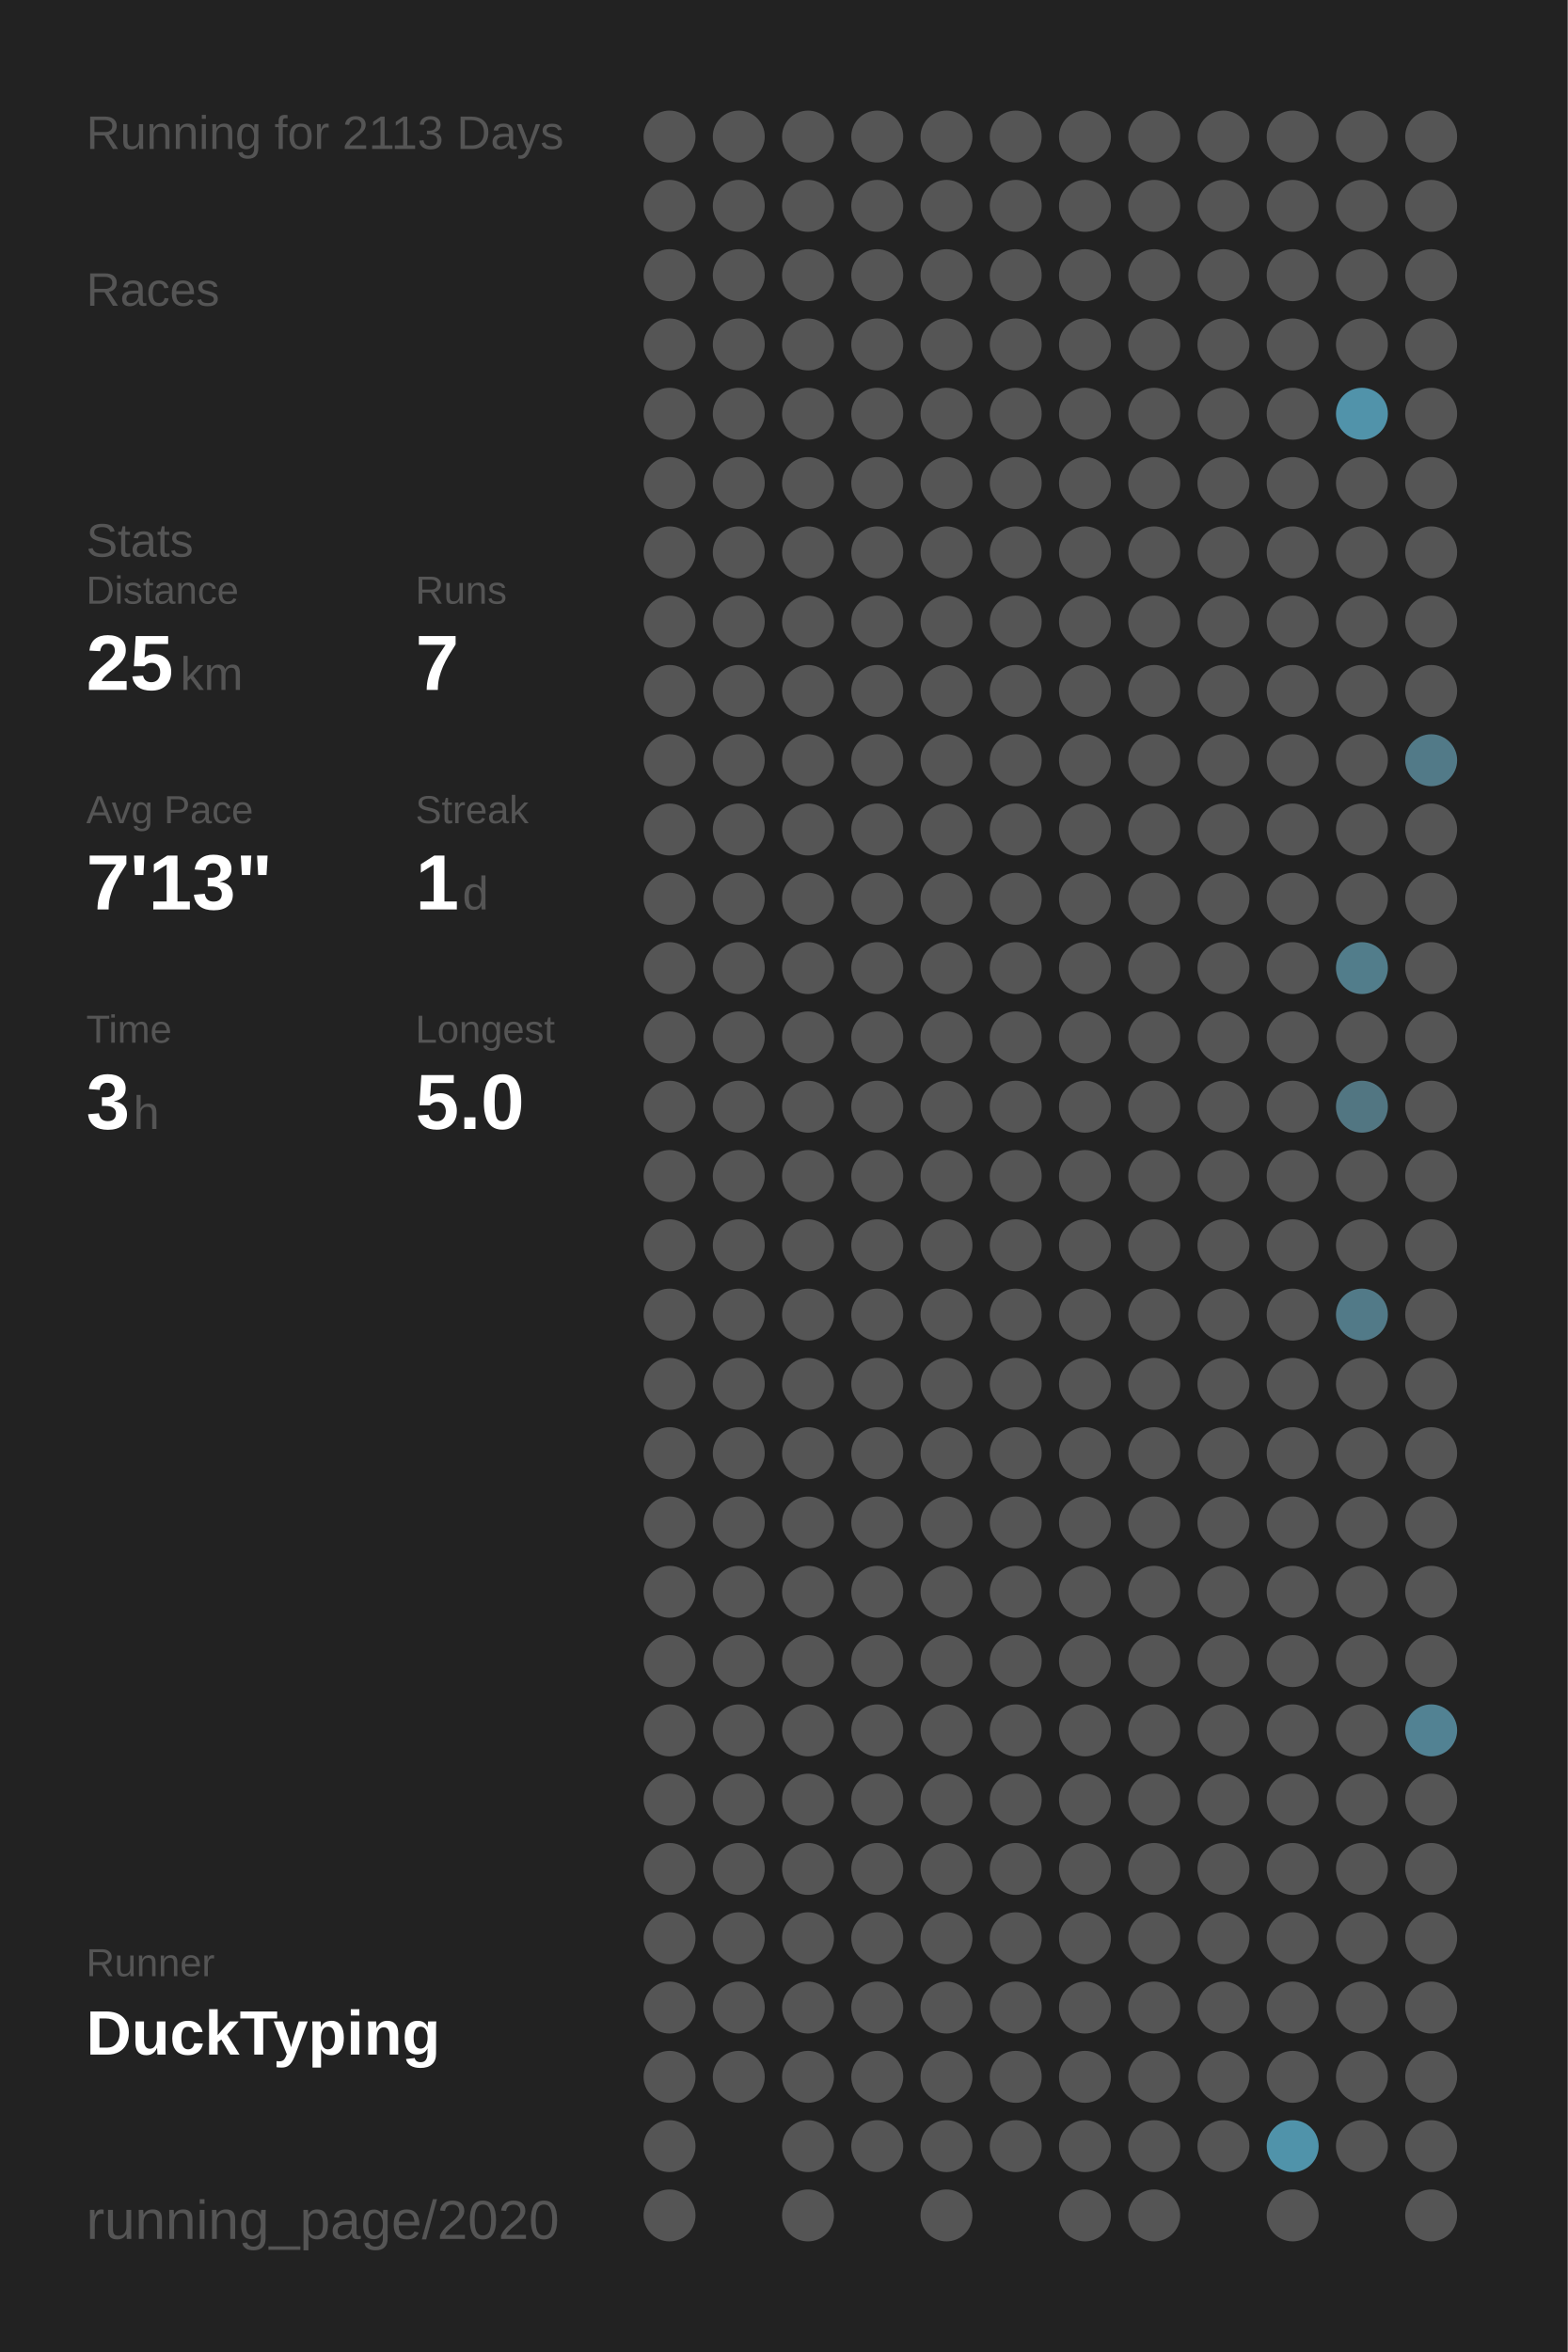
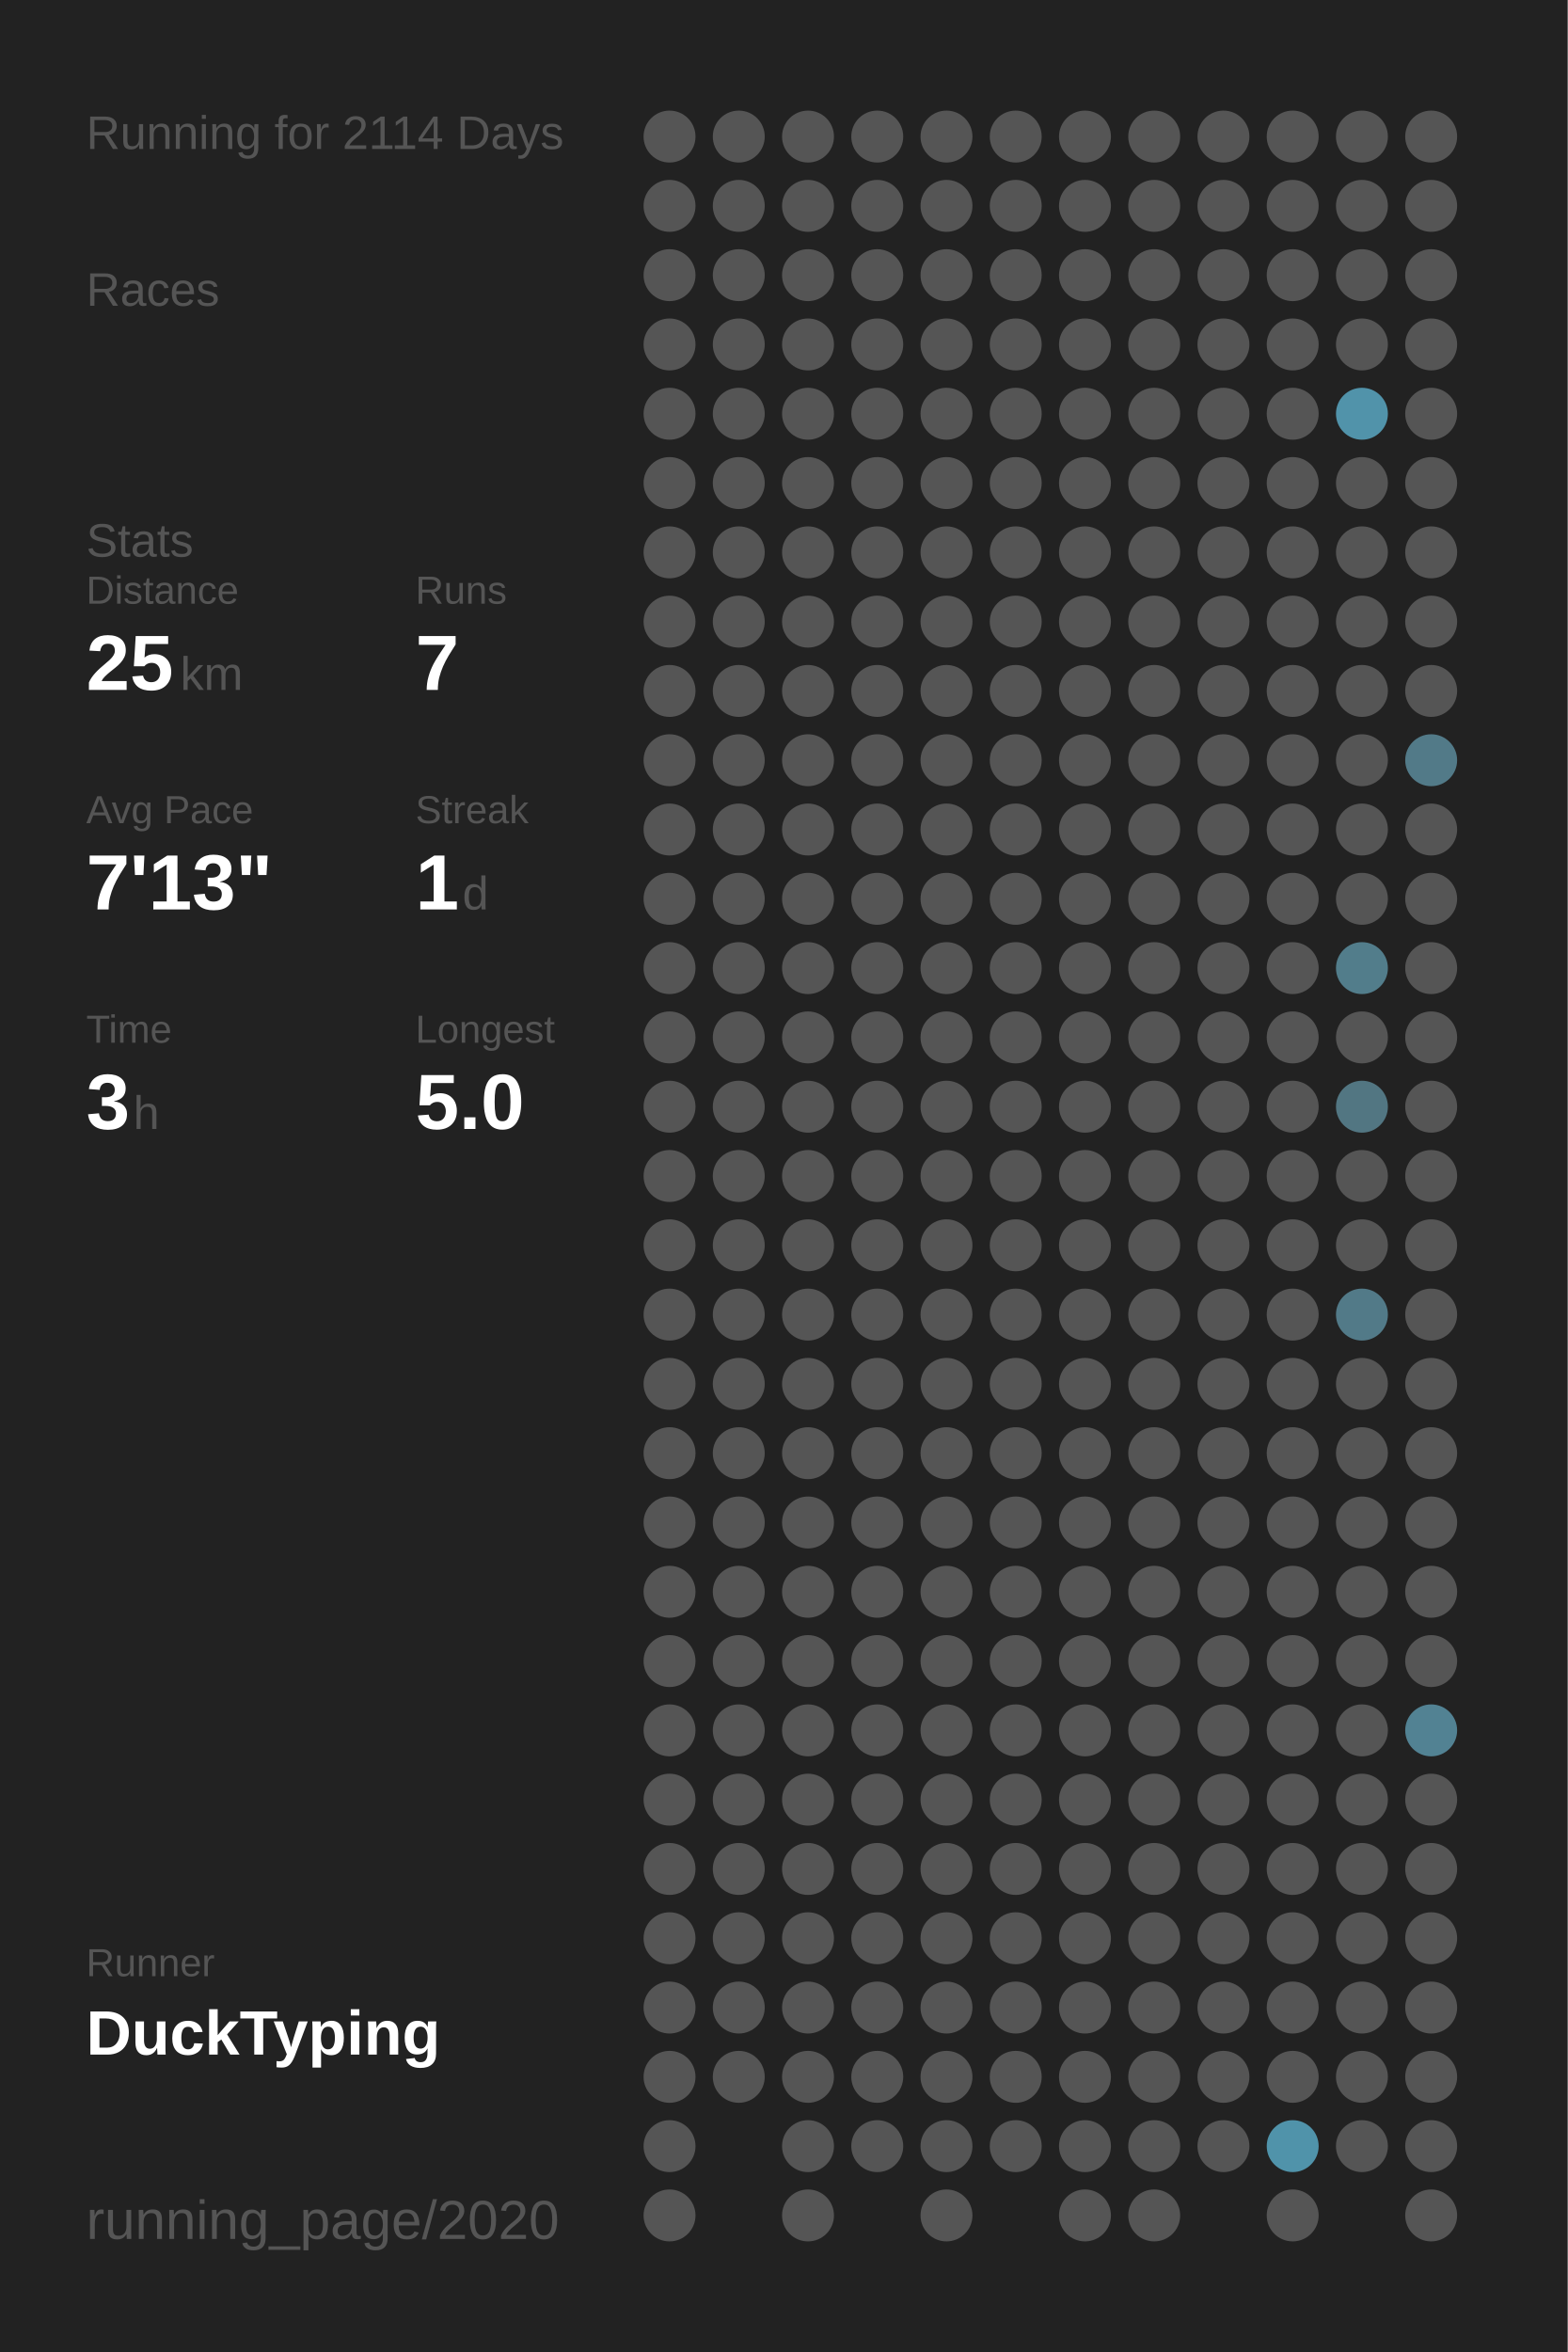
<svg xmlns="http://www.w3.org/2000/svg" baseProfile="full" height="300mm" version="1.1" viewBox="0,0,200,300" width="200mm">
  <defs />
  <rect fill="#222222" height="300" width="200" x="0" y="0" />
-   <text fill="#555555" style="font-size:6px; font-family:Arial;" x="11" y="19">Running for 2113 Days</text>
+   <text fill="#555555" style="font-size:6px; font-family:Arial;" x="11" y="19">Running for 2114 Days</text>
  <text fill="#555555" style="font-size:6px; font-family:Arial;" x="11" y="39">Races</text>
  <text fill="#555555" style="font-size:6px; font-family:Arial;" x="11" y="71">Stats</text>
  <text fill="#555555" style="font-size:5px; font-family:Arial;" x="11" y="77">Distance</text>
  <text fill="#FFFFFF" style="font-size:10px; font-family:Arial; font-weight:bold;" x="11" y="88">25</text>
  <text fill="#555555" style="font-size:6px; font-family:Arial;" x="23" y="88">km</text>
  <text fill="#555555" style="font-size:5px; font-family:Arial;" x="53" y="77">Runs</text>
  <text fill="#FFFFFF" style="font-size:10px; font-family:Arial; font-weight:bold;" x="53" y="88">7</text>
  <text fill="#555555" style="font-size:5px; font-family:Arial;" x="11" y="105">Avg Pace</text>
  <text fill="#FFFFFF" style="font-size:10px; font-family:Arial; font-weight:bold;" x="11" y="116">7'13"</text>
  <text fill="#555555" style="font-size:5px; font-family:Arial;" x="53" y="105">Streak</text>
  <text fill="#FFFFFF" style="font-size:10px; font-family:Arial; font-weight:bold;" x="53" y="116">1</text>
  <text fill="#555555" style="font-size:6px; font-family:Arial;" x="59" y="116">d</text>
  <text fill="#555555" style="font-size:5px; font-family:Arial;" x="11" y="133">Time</text>
  <text fill="#FFFFFF" style="font-size:10px; font-family:Arial; font-weight:bold;" x="11" y="144">3</text>
  <text fill="#555555" style="font-size:6px; font-family:Arial;" x="17" y="144">h</text>
  <text fill="#555555" style="font-size:5px; font-family:Arial;" x="53" y="133">Longest</text>
  <text fill="#FFFFFF" style="font-size:10px; font-family:Arial; font-weight:bold;" x="53" y="144">5.0</text>
  <text fill="#555555" style="font-size:5px; font-family:Arial;" x="11" y="252.065">Runner</text>
  <text fill="#FFFFFF" style="font-size:8px; font-family:Arial; font-weight:bold;" x="11" y="262.065">DuckTyping</text>
  <text fill="#555555" style="font-size:7px; font-family:Arial;" x="11" y="285.581">running_page/2020</text>
  <circle cx="85.417" cy="17.419" fill="#555555" r="3.312" />
  <circle cx="85.417" cy="26.258" fill="#555555" r="3.312" />
  <circle cx="85.417" cy="35.097" fill="#555555" r="3.312" />
  <circle cx="85.417" cy="43.935" fill="#555555" r="3.312" />
  <circle cx="85.417" cy="52.774" fill="#555555" r="3.312" />
  <circle cx="85.417" cy="61.613" fill="#555555" r="3.312" />
  <circle cx="85.417" cy="70.452" fill="#555555" r="3.312" />
  <circle cx="85.417" cy="79.29" fill="#555555" r="3.312" />
  <circle cx="85.417" cy="88.129" fill="#555555" r="3.312" />
  <circle cx="85.417" cy="96.968" fill="#555555" r="3.312" />
  <circle cx="85.417" cy="105.806" fill="#555555" r="3.312" />
  <circle cx="85.417" cy="114.645" fill="#555555" r="3.312" />
  <circle cx="85.417" cy="123.484" fill="#555555" r="3.312" />
  <circle cx="85.417" cy="132.323" fill="#555555" r="3.312" />
  <circle cx="85.417" cy="141.161" fill="#555555" r="3.312" />
  <circle cx="85.417" cy="150" fill="#555555" r="3.312" />
  <circle cx="85.417" cy="158.839" fill="#555555" r="3.312" />
  <circle cx="85.417" cy="167.677" fill="#555555" r="3.312" />
  <circle cx="85.417" cy="176.516" fill="#555555" r="3.312" />
  <circle cx="85.417" cy="185.355" fill="#555555" r="3.312" />
  <circle cx="85.417" cy="194.194" fill="#555555" r="3.312" />
  <circle cx="85.417" cy="203.032" fill="#555555" r="3.312" />
  <circle cx="85.417" cy="211.871" fill="#555555" r="3.312" />
  <circle cx="85.417" cy="220.71" fill="#555555" r="3.312" />
  <circle cx="85.417" cy="229.548" fill="#555555" r="3.312" />
  <circle cx="85.417" cy="238.387" fill="#555555" r="3.312" />
  <circle cx="85.417" cy="247.226" fill="#555555" r="3.312" />
  <circle cx="85.417" cy="256.065" fill="#555555" r="3.312" />
  <circle cx="85.417" cy="264.903" fill="#555555" r="3.312" />
  <circle cx="85.417" cy="273.742" fill="#555555" r="3.312" />
  <circle cx="85.417" cy="282.581" fill="#555555" r="3.312" />
  <circle cx="94.25" cy="17.419" fill="#555555" r="3.312" />
  <circle cx="94.25" cy="26.258" fill="#555555" r="3.312" />
  <circle cx="94.25" cy="35.097" fill="#555555" r="3.312" />
  <circle cx="94.25" cy="43.935" fill="#555555" r="3.312" />
  <circle cx="94.25" cy="52.774" fill="#555555" r="3.312" />
  <circle cx="94.25" cy="61.613" fill="#555555" r="3.312" />
  <circle cx="94.25" cy="70.452" fill="#555555" r="3.312" />
  <circle cx="94.25" cy="79.29" fill="#555555" r="3.312" />
  <circle cx="94.25" cy="88.129" fill="#555555" r="3.312" />
  <circle cx="94.25" cy="96.968" fill="#555555" r="3.312" />
  <circle cx="94.25" cy="105.806" fill="#555555" r="3.312" />
  <circle cx="94.25" cy="114.645" fill="#555555" r="3.312" />
  <circle cx="94.25" cy="123.484" fill="#555555" r="3.312" />
  <circle cx="94.25" cy="132.323" fill="#555555" r="3.312" />
  <circle cx="94.25" cy="141.161" fill="#555555" r="3.312" />
  <circle cx="94.25" cy="150" fill="#555555" r="3.312" />
  <circle cx="94.25" cy="158.839" fill="#555555" r="3.312" />
  <circle cx="94.25" cy="167.677" fill="#555555" r="3.312" />
  <circle cx="94.25" cy="176.516" fill="#555555" r="3.312" />
  <circle cx="94.25" cy="185.355" fill="#555555" r="3.312" />
  <circle cx="94.25" cy="194.194" fill="#555555" r="3.312" />
  <circle cx="94.25" cy="203.032" fill="#555555" r="3.312" />
  <circle cx="94.25" cy="211.871" fill="#555555" r="3.312" />
  <circle cx="94.25" cy="220.71" fill="#555555" r="3.312" />
  <circle cx="94.25" cy="229.548" fill="#555555" r="3.312" />
  <circle cx="94.25" cy="238.387" fill="#555555" r="3.312" />
  <circle cx="94.25" cy="247.226" fill="#555555" r="3.312" />
  <circle cx="94.25" cy="256.065" fill="#555555" r="3.312" />
  <circle cx="94.25" cy="264.903" fill="#555555" r="3.312" />
  <circle cx="103.083" cy="17.419" fill="#555555" r="3.312" />
  <circle cx="103.083" cy="26.258" fill="#555555" r="3.312" />
  <circle cx="103.083" cy="35.097" fill="#555555" r="3.312" />
  <circle cx="103.083" cy="43.935" fill="#555555" r="3.312" />
  <circle cx="103.083" cy="52.774" fill="#555555" r="3.312" />
  <circle cx="103.083" cy="61.613" fill="#555555" r="3.312" />
  <circle cx="103.083" cy="70.452" fill="#555555" r="3.312" />
  <circle cx="103.083" cy="79.29" fill="#555555" r="3.312" />
  <circle cx="103.083" cy="88.129" fill="#555555" r="3.312" />
  <circle cx="103.083" cy="96.968" fill="#555555" r="3.312" />
  <circle cx="103.083" cy="105.806" fill="#555555" r="3.312" />
  <circle cx="103.083" cy="114.645" fill="#555555" r="3.312" />
  <circle cx="103.083" cy="123.484" fill="#555555" r="3.312" />
  <circle cx="103.083" cy="132.323" fill="#555555" r="3.312" />
  <circle cx="103.083" cy="141.161" fill="#555555" r="3.312" />
  <circle cx="103.083" cy="150" fill="#555555" r="3.312" />
  <circle cx="103.083" cy="158.839" fill="#555555" r="3.312" />
  <circle cx="103.083" cy="167.677" fill="#555555" r="3.312" />
  <circle cx="103.083" cy="176.516" fill="#555555" r="3.312" />
  <circle cx="103.083" cy="185.355" fill="#555555" r="3.312" />
  <circle cx="103.083" cy="194.194" fill="#555555" r="3.312" />
  <circle cx="103.083" cy="203.032" fill="#555555" r="3.312" />
  <circle cx="103.083" cy="211.871" fill="#555555" r="3.312" />
  <circle cx="103.083" cy="220.71" fill="#555555" r="3.312" />
  <circle cx="103.083" cy="229.548" fill="#555555" r="3.312" />
  <circle cx="103.083" cy="238.387" fill="#555555" r="3.312" />
  <circle cx="103.083" cy="247.226" fill="#555555" r="3.312" />
  <circle cx="103.083" cy="256.065" fill="#555555" r="3.312" />
  <circle cx="103.083" cy="264.903" fill="#555555" r="3.312" />
  <circle cx="103.083" cy="273.742" fill="#555555" r="3.312" />
  <circle cx="103.083" cy="282.581" fill="#555555" r="3.312" />
  <circle cx="111.917" cy="17.419" fill="#555555" r="3.312" />
  <circle cx="111.917" cy="26.258" fill="#555555" r="3.312" />
  <circle cx="111.917" cy="35.097" fill="#555555" r="3.312" />
  <circle cx="111.917" cy="43.935" fill="#555555" r="3.312" />
  <circle cx="111.917" cy="52.774" fill="#555555" r="3.312" />
  <circle cx="111.917" cy="61.613" fill="#555555" r="3.312" />
  <circle cx="111.917" cy="70.452" fill="#555555" r="3.312" />
  <circle cx="111.917" cy="79.29" fill="#555555" r="3.312" />
  <circle cx="111.917" cy="88.129" fill="#555555" r="3.312" />
  <circle cx="111.917" cy="96.968" fill="#555555" r="3.312" />
  <circle cx="111.917" cy="105.806" fill="#555555" r="3.312" />
  <circle cx="111.917" cy="114.645" fill="#555555" r="3.312" />
  <circle cx="111.917" cy="123.484" fill="#555555" r="3.312" />
  <circle cx="111.917" cy="132.323" fill="#555555" r="3.312" />
  <circle cx="111.917" cy="141.161" fill="#555555" r="3.312" />
  <circle cx="111.917" cy="150" fill="#555555" r="3.312" />
  <circle cx="111.917" cy="158.839" fill="#555555" r="3.312" />
  <circle cx="111.917" cy="167.677" fill="#555555" r="3.312" />
  <circle cx="111.917" cy="176.516" fill="#555555" r="3.312" />
  <circle cx="111.917" cy="185.355" fill="#555555" r="3.312" />
  <circle cx="111.917" cy="194.194" fill="#555555" r="3.312" />
  <circle cx="111.917" cy="203.032" fill="#555555" r="3.312" />
  <circle cx="111.917" cy="211.871" fill="#555555" r="3.312" />
  <circle cx="111.917" cy="220.71" fill="#555555" r="3.312" />
  <circle cx="111.917" cy="229.548" fill="#555555" r="3.312" />
  <circle cx="111.917" cy="238.387" fill="#555555" r="3.312" />
  <circle cx="111.917" cy="247.226" fill="#555555" r="3.312" />
  <circle cx="111.917" cy="256.065" fill="#555555" r="3.312" />
  <circle cx="111.917" cy="264.903" fill="#555555" r="3.312" />
  <circle cx="111.917" cy="273.742" fill="#555555" r="3.312" />
  <circle cx="120.75" cy="17.419" fill="#555555" r="3.312" />
  <circle cx="120.75" cy="26.258" fill="#555555" r="3.312" />
  <circle cx="120.75" cy="35.097" fill="#555555" r="3.312" />
  <circle cx="120.75" cy="43.935" fill="#555555" r="3.312" />
  <circle cx="120.75" cy="52.774" fill="#555555" r="3.312" />
  <circle cx="120.75" cy="61.613" fill="#555555" r="3.312" />
  <circle cx="120.75" cy="70.452" fill="#555555" r="3.312" />
  <circle cx="120.75" cy="79.29" fill="#555555" r="3.312" />
  <circle cx="120.75" cy="88.129" fill="#555555" r="3.312" />
  <circle cx="120.75" cy="96.968" fill="#555555" r="3.312" />
  <circle cx="120.75" cy="105.806" fill="#555555" r="3.312" />
  <circle cx="120.75" cy="114.645" fill="#555555" r="3.312" />
  <circle cx="120.75" cy="123.484" fill="#555555" r="3.312" />
  <circle cx="120.75" cy="132.323" fill="#555555" r="3.312" />
  <circle cx="120.75" cy="141.161" fill="#555555" r="3.312" />
  <circle cx="120.75" cy="150" fill="#555555" r="3.312" />
  <circle cx="120.75" cy="158.839" fill="#555555" r="3.312" />
  <circle cx="120.75" cy="167.677" fill="#555555" r="3.312" />
  <circle cx="120.75" cy="176.516" fill="#555555" r="3.312" />
  <circle cx="120.75" cy="185.355" fill="#555555" r="3.312" />
  <circle cx="120.75" cy="194.194" fill="#555555" r="3.312" />
  <circle cx="120.75" cy="203.032" fill="#555555" r="3.312" />
  <circle cx="120.75" cy="211.871" fill="#555555" r="3.312" />
  <circle cx="120.75" cy="220.71" fill="#555555" r="3.312" />
  <circle cx="120.75" cy="229.548" fill="#555555" r="3.312" />
  <circle cx="120.75" cy="238.387" fill="#555555" r="3.312" />
  <circle cx="120.75" cy="247.226" fill="#555555" r="3.312" />
  <circle cx="120.75" cy="256.065" fill="#555555" r="3.312" />
  <circle cx="120.75" cy="264.903" fill="#555555" r="3.312" />
  <circle cx="120.75" cy="273.742" fill="#555555" r="3.312" />
  <circle cx="120.75" cy="282.581" fill="#555555" r="3.312" />
  <circle cx="129.583" cy="17.419" fill="#555555" r="3.312" />
  <circle cx="129.583" cy="26.258" fill="#555555" r="3.312" />
  <circle cx="129.583" cy="35.097" fill="#555555" r="3.312" />
  <circle cx="129.583" cy="43.935" fill="#555555" r="3.312" />
  <circle cx="129.583" cy="52.774" fill="#555555" r="3.312" />
  <circle cx="129.583" cy="61.613" fill="#555555" r="3.312" />
  <circle cx="129.583" cy="70.452" fill="#555555" r="3.312" />
  <circle cx="129.583" cy="79.29" fill="#555555" r="3.312" />
  <circle cx="129.583" cy="88.129" fill="#555555" r="3.312" />
  <circle cx="129.583" cy="96.968" fill="#555555" r="3.312" />
  <circle cx="129.583" cy="105.806" fill="#555555" r="3.312" />
  <circle cx="129.583" cy="114.645" fill="#555555" r="3.312" />
  <circle cx="129.583" cy="123.484" fill="#555555" r="3.312" />
  <circle cx="129.583" cy="132.323" fill="#555555" r="3.312" />
  <circle cx="129.583" cy="141.161" fill="#555555" r="3.312" />
  <circle cx="129.583" cy="150" fill="#555555" r="3.312" />
  <circle cx="129.583" cy="158.839" fill="#555555" r="3.312" />
  <circle cx="129.583" cy="167.677" fill="#555555" r="3.312" />
  <circle cx="129.583" cy="176.516" fill="#555555" r="3.312" />
  <circle cx="129.583" cy="185.355" fill="#555555" r="3.312" />
  <circle cx="129.583" cy="194.194" fill="#555555" r="3.312" />
  <circle cx="129.583" cy="203.032" fill="#555555" r="3.312" />
  <circle cx="129.583" cy="211.871" fill="#555555" r="3.312" />
  <circle cx="129.583" cy="220.71" fill="#555555" r="3.312" />
  <circle cx="129.583" cy="229.548" fill="#555555" r="3.312" />
  <circle cx="129.583" cy="238.387" fill="#555555" r="3.312" />
  <circle cx="129.583" cy="247.226" fill="#555555" r="3.312" />
  <circle cx="129.583" cy="256.065" fill="#555555" r="3.312" />
  <circle cx="129.583" cy="264.903" fill="#555555" r="3.312" />
  <circle cx="129.583" cy="273.742" fill="#555555" r="3.312" />
  <circle cx="138.417" cy="17.419" fill="#555555" r="3.312" />
  <circle cx="138.417" cy="26.258" fill="#555555" r="3.312" />
  <circle cx="138.417" cy="35.097" fill="#555555" r="3.312" />
  <circle cx="138.417" cy="43.935" fill="#555555" r="3.312" />
  <circle cx="138.417" cy="52.774" fill="#555555" r="3.312" />
  <circle cx="138.417" cy="61.613" fill="#555555" r="3.312" />
  <circle cx="138.417" cy="70.452" fill="#555555" r="3.312" />
  <circle cx="138.417" cy="79.29" fill="#555555" r="3.312" />
  <circle cx="138.417" cy="88.129" fill="#555555" r="3.312" />
  <circle cx="138.417" cy="96.968" fill="#555555" r="3.312" />
  <circle cx="138.417" cy="105.806" fill="#555555" r="3.312" />
  <circle cx="138.417" cy="114.645" fill="#555555" r="3.312" />
  <circle cx="138.417" cy="123.484" fill="#555555" r="3.312" />
  <circle cx="138.417" cy="132.323" fill="#555555" r="3.312" />
  <circle cx="138.417" cy="141.161" fill="#555555" r="3.312" />
  <circle cx="138.417" cy="150" fill="#555555" r="3.312" />
  <circle cx="138.417" cy="158.839" fill="#555555" r="3.312" />
  <circle cx="138.417" cy="167.677" fill="#555555" r="3.312" />
  <circle cx="138.417" cy="176.516" fill="#555555" r="3.312" />
  <circle cx="138.417" cy="185.355" fill="#555555" r="3.312" />
  <circle cx="138.417" cy="194.194" fill="#555555" r="3.312" />
  <circle cx="138.417" cy="203.032" fill="#555555" r="3.312" />
  <circle cx="138.417" cy="211.871" fill="#555555" r="3.312" />
  <circle cx="138.417" cy="220.71" fill="#555555" r="3.312" />
  <circle cx="138.417" cy="229.548" fill="#555555" r="3.312" />
  <circle cx="138.417" cy="238.387" fill="#555555" r="3.312" />
  <circle cx="138.417" cy="247.226" fill="#555555" r="3.312" />
  <circle cx="138.417" cy="256.065" fill="#555555" r="3.312" />
  <circle cx="138.417" cy="264.903" fill="#555555" r="3.312" />
  <circle cx="138.417" cy="273.742" fill="#555555" r="3.312" />
  <circle cx="138.417" cy="282.581" fill="#555555" r="3.312" />
  <circle cx="147.25" cy="17.419" fill="#555555" r="3.312" />
  <circle cx="147.25" cy="26.258" fill="#555555" r="3.312" />
  <circle cx="147.25" cy="35.097" fill="#555555" r="3.312" />
  <circle cx="147.25" cy="43.935" fill="#555555" r="3.312" />
  <circle cx="147.25" cy="52.774" fill="#555555" r="3.312" />
  <circle cx="147.25" cy="61.613" fill="#555555" r="3.312" />
  <circle cx="147.25" cy="70.452" fill="#555555" r="3.312" />
  <circle cx="147.25" cy="79.29" fill="#555555" r="3.312" />
  <circle cx="147.25" cy="88.129" fill="#555555" r="3.312" />
  <circle cx="147.25" cy="96.968" fill="#555555" r="3.312" />
  <circle cx="147.25" cy="105.806" fill="#555555" r="3.312" />
  <circle cx="147.25" cy="114.645" fill="#555555" r="3.312" />
  <circle cx="147.25" cy="123.484" fill="#555555" r="3.312" />
  <circle cx="147.25" cy="132.323" fill="#555555" r="3.312" />
  <circle cx="147.25" cy="141.161" fill="#555555" r="3.312" />
  <circle cx="147.25" cy="150" fill="#555555" r="3.312" />
  <circle cx="147.25" cy="158.839" fill="#555555" r="3.312" />
  <circle cx="147.25" cy="167.677" fill="#555555" r="3.312" />
  <circle cx="147.25" cy="176.516" fill="#555555" r="3.312" />
  <circle cx="147.25" cy="185.355" fill="#555555" r="3.312" />
  <circle cx="147.25" cy="194.194" fill="#555555" r="3.312" />
  <circle cx="147.25" cy="203.032" fill="#555555" r="3.312" />
  <circle cx="147.25" cy="211.871" fill="#555555" r="3.312" />
  <circle cx="147.25" cy="220.71" fill="#555555" r="3.312" />
  <circle cx="147.25" cy="229.548" fill="#555555" r="3.312" />
  <circle cx="147.25" cy="238.387" fill="#555555" r="3.312" />
  <circle cx="147.25" cy="247.226" fill="#555555" r="3.312" />
  <circle cx="147.25" cy="256.065" fill="#555555" r="3.312" />
  <circle cx="147.25" cy="264.903" fill="#555555" r="3.312" />
  <circle cx="147.25" cy="273.742" fill="#555555" r="3.312" />
  <circle cx="147.25" cy="282.581" fill="#555555" r="3.312" />
  <circle cx="156.083" cy="17.419" fill="#555555" r="3.312" />
  <circle cx="156.083" cy="26.258" fill="#555555" r="3.312" />
  <circle cx="156.083" cy="35.097" fill="#555555" r="3.312" />
  <circle cx="156.083" cy="43.935" fill="#555555" r="3.312" />
  <circle cx="156.083" cy="52.774" fill="#555555" r="3.312" />
  <circle cx="156.083" cy="61.613" fill="#555555" r="3.312" />
  <circle cx="156.083" cy="70.452" fill="#555555" r="3.312" />
  <circle cx="156.083" cy="79.29" fill="#555555" r="3.312" />
  <circle cx="156.083" cy="88.129" fill="#555555" r="3.312" />
  <circle cx="156.083" cy="96.968" fill="#555555" r="3.312" />
  <circle cx="156.083" cy="105.806" fill="#555555" r="3.312" />
  <circle cx="156.083" cy="114.645" fill="#555555" r="3.312" />
  <circle cx="156.083" cy="123.484" fill="#555555" r="3.312" />
  <circle cx="156.083" cy="132.323" fill="#555555" r="3.312" />
  <circle cx="156.083" cy="141.161" fill="#555555" r="3.312" />
  <circle cx="156.083" cy="150" fill="#555555" r="3.312" />
  <circle cx="156.083" cy="158.839" fill="#555555" r="3.312" />
  <circle cx="156.083" cy="167.677" fill="#555555" r="3.312" />
  <circle cx="156.083" cy="176.516" fill="#555555" r="3.312" />
  <circle cx="156.083" cy="185.355" fill="#555555" r="3.312" />
  <circle cx="156.083" cy="194.194" fill="#555555" r="3.312" />
  <circle cx="156.083" cy="203.032" fill="#555555" r="3.312" />
  <circle cx="156.083" cy="211.871" fill="#555555" r="3.312" />
  <circle cx="156.083" cy="220.71" fill="#555555" r="3.312" />
  <circle cx="156.083" cy="229.548" fill="#555555" r="3.312" />
  <circle cx="156.083" cy="238.387" fill="#555555" r="3.312" />
  <circle cx="156.083" cy="247.226" fill="#555555" r="3.312" />
  <circle cx="156.083" cy="256.065" fill="#555555" r="3.312" />
  <circle cx="156.083" cy="264.903" fill="#555555" r="3.312" />
  <circle cx="156.083" cy="273.742" fill="#555555" r="3.312" />
  <circle cx="164.917" cy="17.419" fill="#555555" r="3.312" />
  <circle cx="164.917" cy="26.258" fill="#555555" r="3.312" />
  <circle cx="164.917" cy="35.097" fill="#555555" r="3.312" />
  <circle cx="164.917" cy="43.935" fill="#555555" r="3.312" />
  <circle cx="164.917" cy="52.774" fill="#555555" r="3.312" />
  <circle cx="164.917" cy="61.613" fill="#555555" r="3.312" />
  <circle cx="164.917" cy="70.452" fill="#555555" r="3.312" />
  <circle cx="164.917" cy="79.29" fill="#555555" r="3.312" />
  <circle cx="164.917" cy="88.129" fill="#555555" r="3.312" />
  <circle cx="164.917" cy="96.968" fill="#555555" r="3.312" />
  <circle cx="164.917" cy="105.806" fill="#555555" r="3.312" />
  <circle cx="164.917" cy="114.645" fill="#555555" r="3.312" />
  <circle cx="164.917" cy="123.484" fill="#555555" r="3.312" />
  <circle cx="164.917" cy="132.323" fill="#555555" r="3.312" />
  <circle cx="164.917" cy="141.161" fill="#555555" r="3.312" />
  <circle cx="164.917" cy="150" fill="#555555" r="3.312" />
  <circle cx="164.917" cy="158.839" fill="#555555" r="3.312" />
  <circle cx="164.917" cy="167.677" fill="#555555" r="3.312" />
  <circle cx="164.917" cy="176.516" fill="#555555" r="3.312" />
  <circle cx="164.917" cy="185.355" fill="#555555" r="3.312" />
  <circle cx="164.917" cy="194.194" fill="#555555" r="3.312" />
  <circle cx="164.917" cy="203.032" fill="#555555" r="3.312" />
  <circle cx="164.917" cy="211.871" fill="#555555" r="3.312" />
  <circle cx="164.917" cy="220.71" fill="#555555" r="3.312" />
  <circle cx="164.917" cy="229.548" fill="#555555" r="3.312" />
  <circle cx="164.917" cy="238.387" fill="#555555" r="3.312" />
  <circle cx="164.917" cy="247.226" fill="#555555" r="3.312" />
  <circle cx="164.917" cy="256.065" fill="#555555" r="3.312" />
  <circle cx="164.917" cy="264.903" fill="#555555" r="3.312" />
  <circle cx="164.917" cy="273.742" fill="#5093aa" r="3.312" />
  <circle cx="164.917" cy="282.581" fill="#555555" r="3.312" />
  <circle cx="173.75" cy="17.419" fill="#555555" r="3.312" />
  <circle cx="173.75" cy="26.258" fill="#555555" r="3.312" />
  <circle cx="173.75" cy="35.097" fill="#555555" r="3.312" />
  <circle cx="173.75" cy="43.935" fill="#555555" r="3.312" />
  <circle cx="173.75" cy="52.774" fill="#5193aa" r="3.312" />
  <circle cx="173.75" cy="61.613" fill="#555555" r="3.312" />
  <circle cx="173.75" cy="70.452" fill="#555555" r="3.312" />
  <circle cx="173.75" cy="79.29" fill="#555555" r="3.312" />
  <circle cx="173.75" cy="88.129" fill="#555555" r="3.312" />
  <circle cx="173.75" cy="96.968" fill="#555555" r="3.312" />
  <circle cx="173.75" cy="105.806" fill="#555555" r="3.312" />
  <circle cx="173.75" cy="114.645" fill="#555555" r="3.312" />
  <circle cx="173.75" cy="123.484" fill="#527d8b" r="3.312" />
  <circle cx="173.75" cy="132.323" fill="#555555" r="3.312" />
  <circle cx="173.75" cy="141.161" fill="#527682" r="3.312" />
  <circle cx="173.75" cy="150" fill="#555555" r="3.312" />
  <circle cx="173.75" cy="158.839" fill="#555555" r="3.312" />
  <circle cx="173.75" cy="167.677" fill="#527a88" r="3.312" />
  <circle cx="173.75" cy="176.516" fill="#555555" r="3.312" />
  <circle cx="173.75" cy="185.355" fill="#555555" r="3.312" />
  <circle cx="173.75" cy="194.194" fill="#555555" r="3.312" />
  <circle cx="173.75" cy="203.032" fill="#555555" r="3.312" />
  <circle cx="173.75" cy="211.871" fill="#555555" r="3.312" />
  <circle cx="173.75" cy="220.71" fill="#555555" r="3.312" />
  <circle cx="173.75" cy="229.548" fill="#555555" r="3.312" />
  <circle cx="173.75" cy="238.387" fill="#555555" r="3.312" />
  <circle cx="173.75" cy="247.226" fill="#555555" r="3.312" />
  <circle cx="173.75" cy="256.065" fill="#555555" r="3.312" />
  <circle cx="173.75" cy="264.903" fill="#555555" r="3.312" />
  <circle cx="173.75" cy="273.742" fill="#555555" r="3.312" />
  <circle cx="182.583" cy="17.419" fill="#555555" r="3.312" />
  <circle cx="182.583" cy="26.258" fill="#555555" r="3.312" />
  <circle cx="182.583" cy="35.097" fill="#555555" r="3.312" />
  <circle cx="182.583" cy="43.935" fill="#555555" r="3.312" />
  <circle cx="182.583" cy="52.774" fill="#555555" r="3.312" />
  <circle cx="182.583" cy="61.613" fill="#555555" r="3.312" />
  <circle cx="182.583" cy="70.452" fill="#555555" r="3.312" />
  <circle cx="182.583" cy="79.29" fill="#555555" r="3.312" />
  <circle cx="182.583" cy="88.129" fill="#555555" r="3.312" />
  <circle cx="182.583" cy="96.968" fill="#527a88" r="3.312" />
  <circle cx="182.583" cy="105.806" fill="#555555" r="3.312" />
  <circle cx="182.583" cy="114.645" fill="#555555" r="3.312" />
  <circle cx="182.583" cy="123.484" fill="#555555" r="3.312" />
  <circle cx="182.583" cy="132.323" fill="#555555" r="3.312" />
  <circle cx="182.583" cy="141.161" fill="#555555" r="3.312" />
  <circle cx="182.583" cy="150" fill="#555555" r="3.312" />
  <circle cx="182.583" cy="158.839" fill="#555555" r="3.312" />
  <circle cx="182.583" cy="167.677" fill="#555555" r="3.312" />
  <circle cx="182.583" cy="176.516" fill="#555555" r="3.312" />
  <circle cx="182.583" cy="185.355" fill="#555555" r="3.312" />
  <circle cx="182.583" cy="194.194" fill="#555555" r="3.312" />
  <circle cx="182.583" cy="203.032" fill="#555555" r="3.312" />
  <circle cx="182.583" cy="211.871" fill="#555555" r="3.312" />
  <circle cx="182.583" cy="220.71" fill="#528293" r="3.312" />
  <circle cx="182.583" cy="229.548" fill="#555555" r="3.312" />
  <circle cx="182.583" cy="238.387" fill="#555555" r="3.312" />
  <circle cx="182.583" cy="247.226" fill="#555555" r="3.312" />
  <circle cx="182.583" cy="256.065" fill="#555555" r="3.312" />
  <circle cx="182.583" cy="264.903" fill="#555555" r="3.312" />
  <circle cx="182.583" cy="273.742" fill="#555555" r="3.312" />
  <circle cx="182.583" cy="282.581" fill="#555555" r="3.312" />
</svg>
